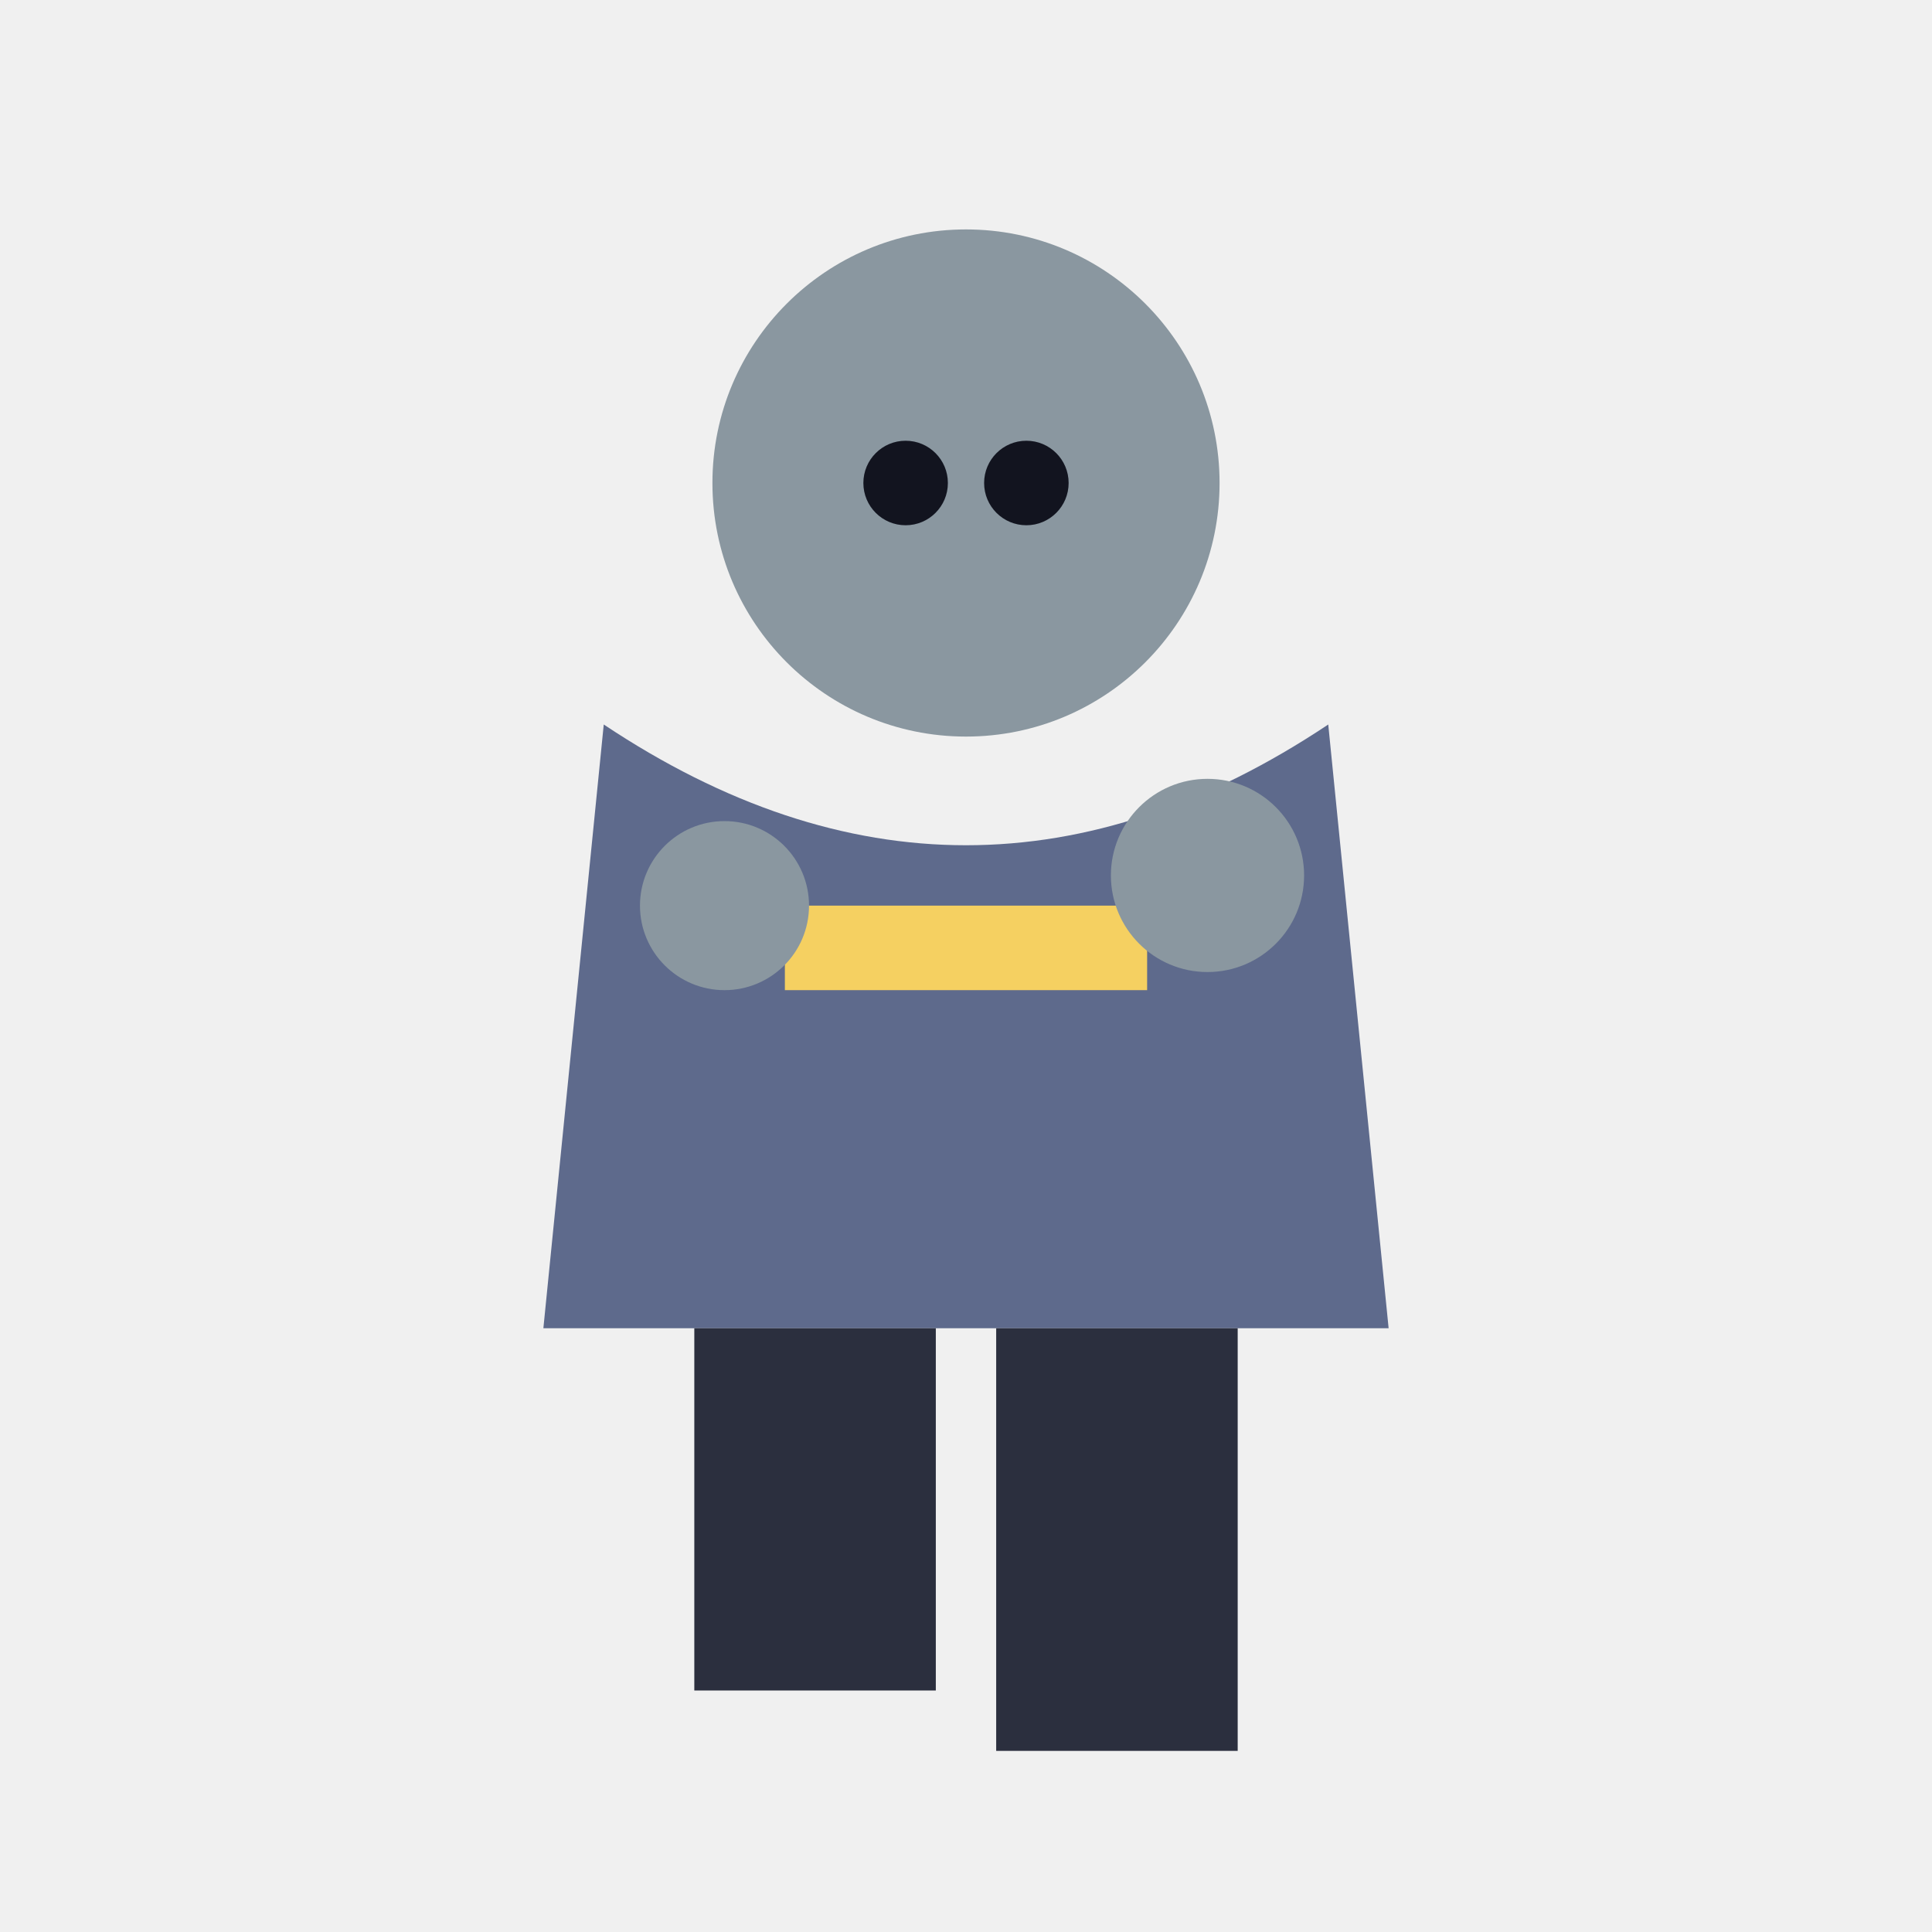
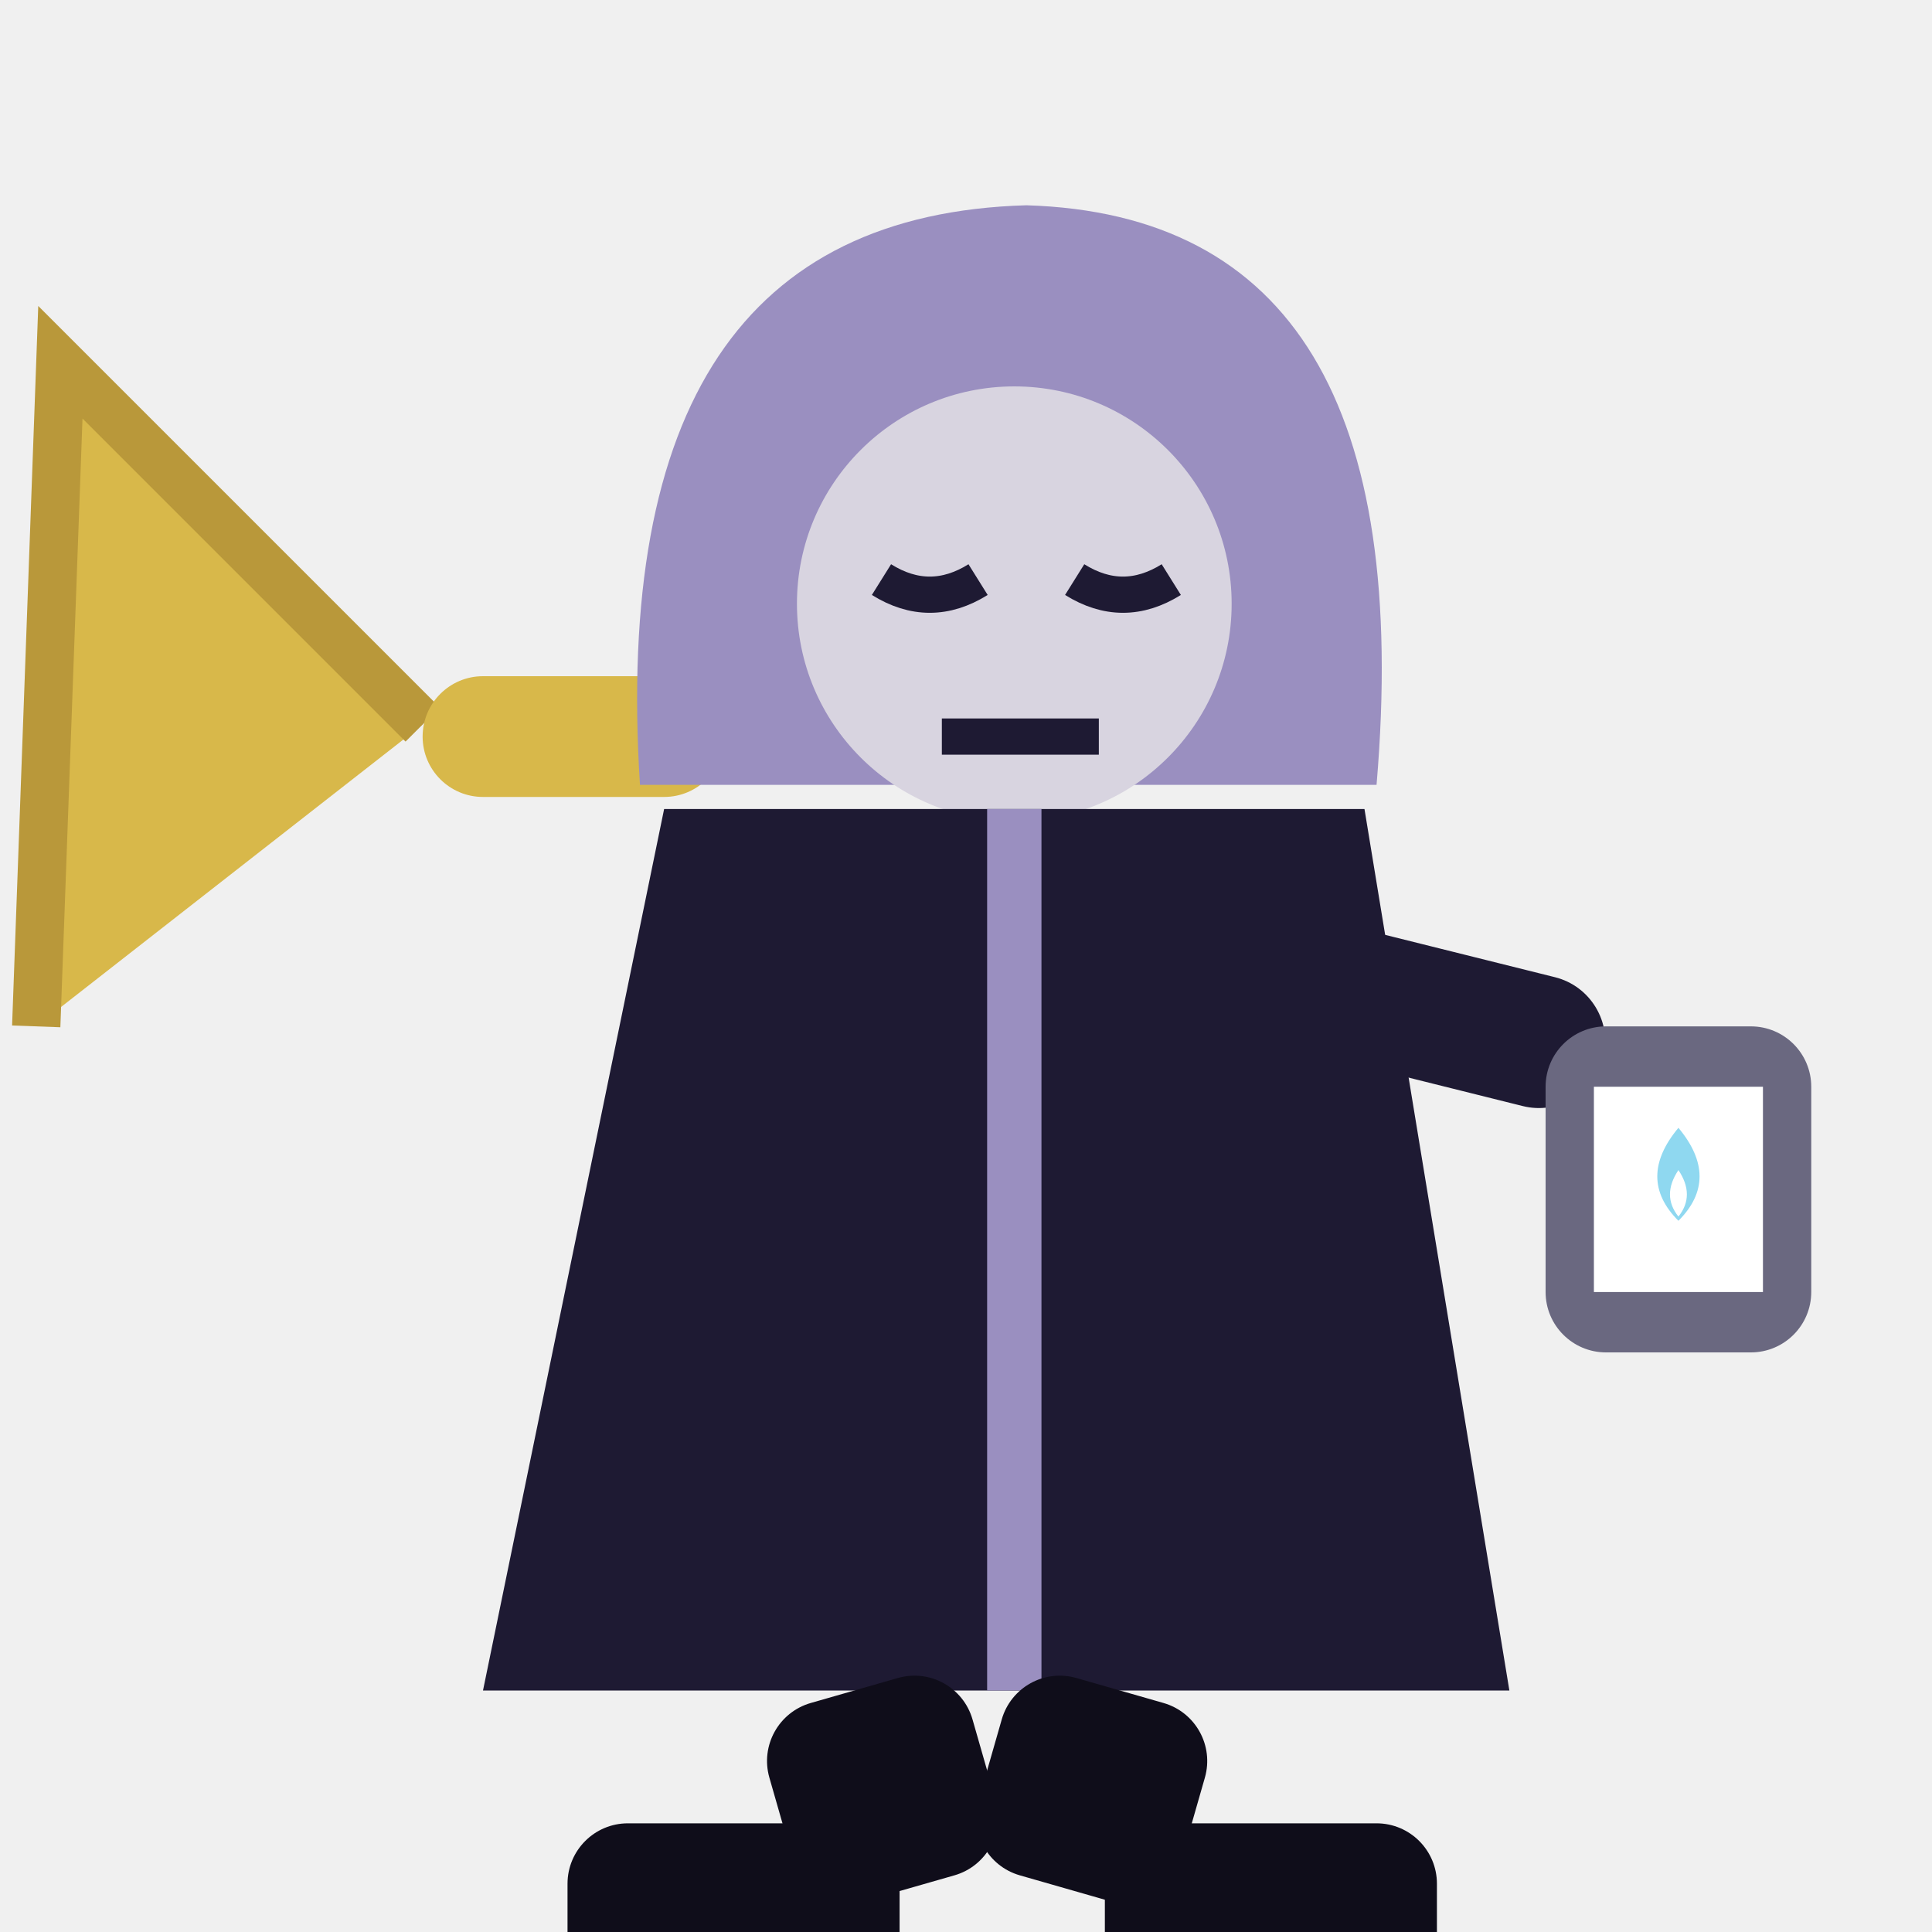
<svg xmlns="http://www.w3.org/2000/svg" viewBox="0 0 32 32">
-   <circle cx="16" cy="8" r="4.2" fill="#8A97A0" />
-   <circle cx="15" cy="8" r="0.7" fill="#12141f" />
-   <circle cx="17" cy="8" r="0.7" fill="#12141f" />
-   <path d="M10,12 L9,22 L23,22 L22,12 Q16,16 10,12 Z" fill="#5E6A8C" />
-   <rect x="13" y="15" width="6" height="1.4" fill="#F5D061" />
-   <circle cx="12" cy="15" r="1.4" fill="#8A97A0" />
-   <circle cx="20" cy="14.5" r="1.6" fill="#8A97A0" />
-   <rect x="11.5" y="22" width="4" height="6" fill="#2B2F3E" />
-   <rect x="16.5" y="22" width="4" height="7" fill="#2B2F3E" />
+   <path d="M7,12 L1,6 L0.6,17 Z" fill="#D8B84A" />
+   <path d="M7,12 L1,6 L0.6,17" stroke="#B9983A" stroke-width="0.8" fill="none" />
+   <rect x="7" y="11.2" width="5" height="2" rx="1" fill="#D8B84A" />
+   <path d="M-0.4,9 Q-2,11.6 -0.4,14" stroke="#8FD8F0" stroke-width="0.7" fill="none" />
+   <path d="M10.6,13 Q10,3.6 17,3.4 Q23.6,3.6 22.8,13 Z" fill="#9A8FC0" />
+   <circle cx="16.8" cy="10" r="3.6" fill="#D8D4E0" />
+   <path d="M14.6,9.6 q0.8,0.5 1.6,0 M17.8,9.6 q0.8,0.5 1.6,0" stroke="#1E1A33" stroke-width="0.6" fill="none" />
+   <path d="M15.6,12.2 H18.2" stroke="#1E1A33" stroke-width="0.6" />
+   <path d="M11,13.4 H22.6 L25,28 H8 Z" fill="#1E1A33" />
+   <path d="M16.8,13.4 V28" stroke="#9A8FC0" stroke-width="0.9" />
+   <rect x="21" y="15" width="6" height="2.2" rx="1.1" fill="#1E1A33" transform="rotate(14 21 15)" />
+   <rect x="25.6" y="17" width="4.4" height="5.4" rx="1" fill="#6A6880" />
+   <rect x="26.4" y="18" width="2.8" height="3.4" fill="#FFFFFF" />
+   <path d="M27.8,18.68 Q28.5,19.52 27.8,20.22 Q27.1,19.52 27.8,18.68 Z" fill="#8FD8F0" />
+   <path d="M27.8,19.38 Q28.08,19.8 27.8,20.15 Q27.52,19.8 27.8,19.38 Z" fill="#FFFFFF" />
+   <rect x="12.4" y="28" width="3.5" height="3.4" rx="1" fill="#0F0D1A" transform="rotate(-16 14.15 28)" />
+   <rect x="16.8" y="28" width="3.5" height="3.4" rx="1" fill="#0F0D1A" transform="rotate(16 18.55 28)" />
+   <rect x="9.4" y="30.2" width="5.5" height="2.8" rx="1" fill="#0F0D1A" />
+   <rect x="18.3" y="30.2" width="5.5" height="2.8" rx="1" fill="#0F0D1A" />
</svg>
